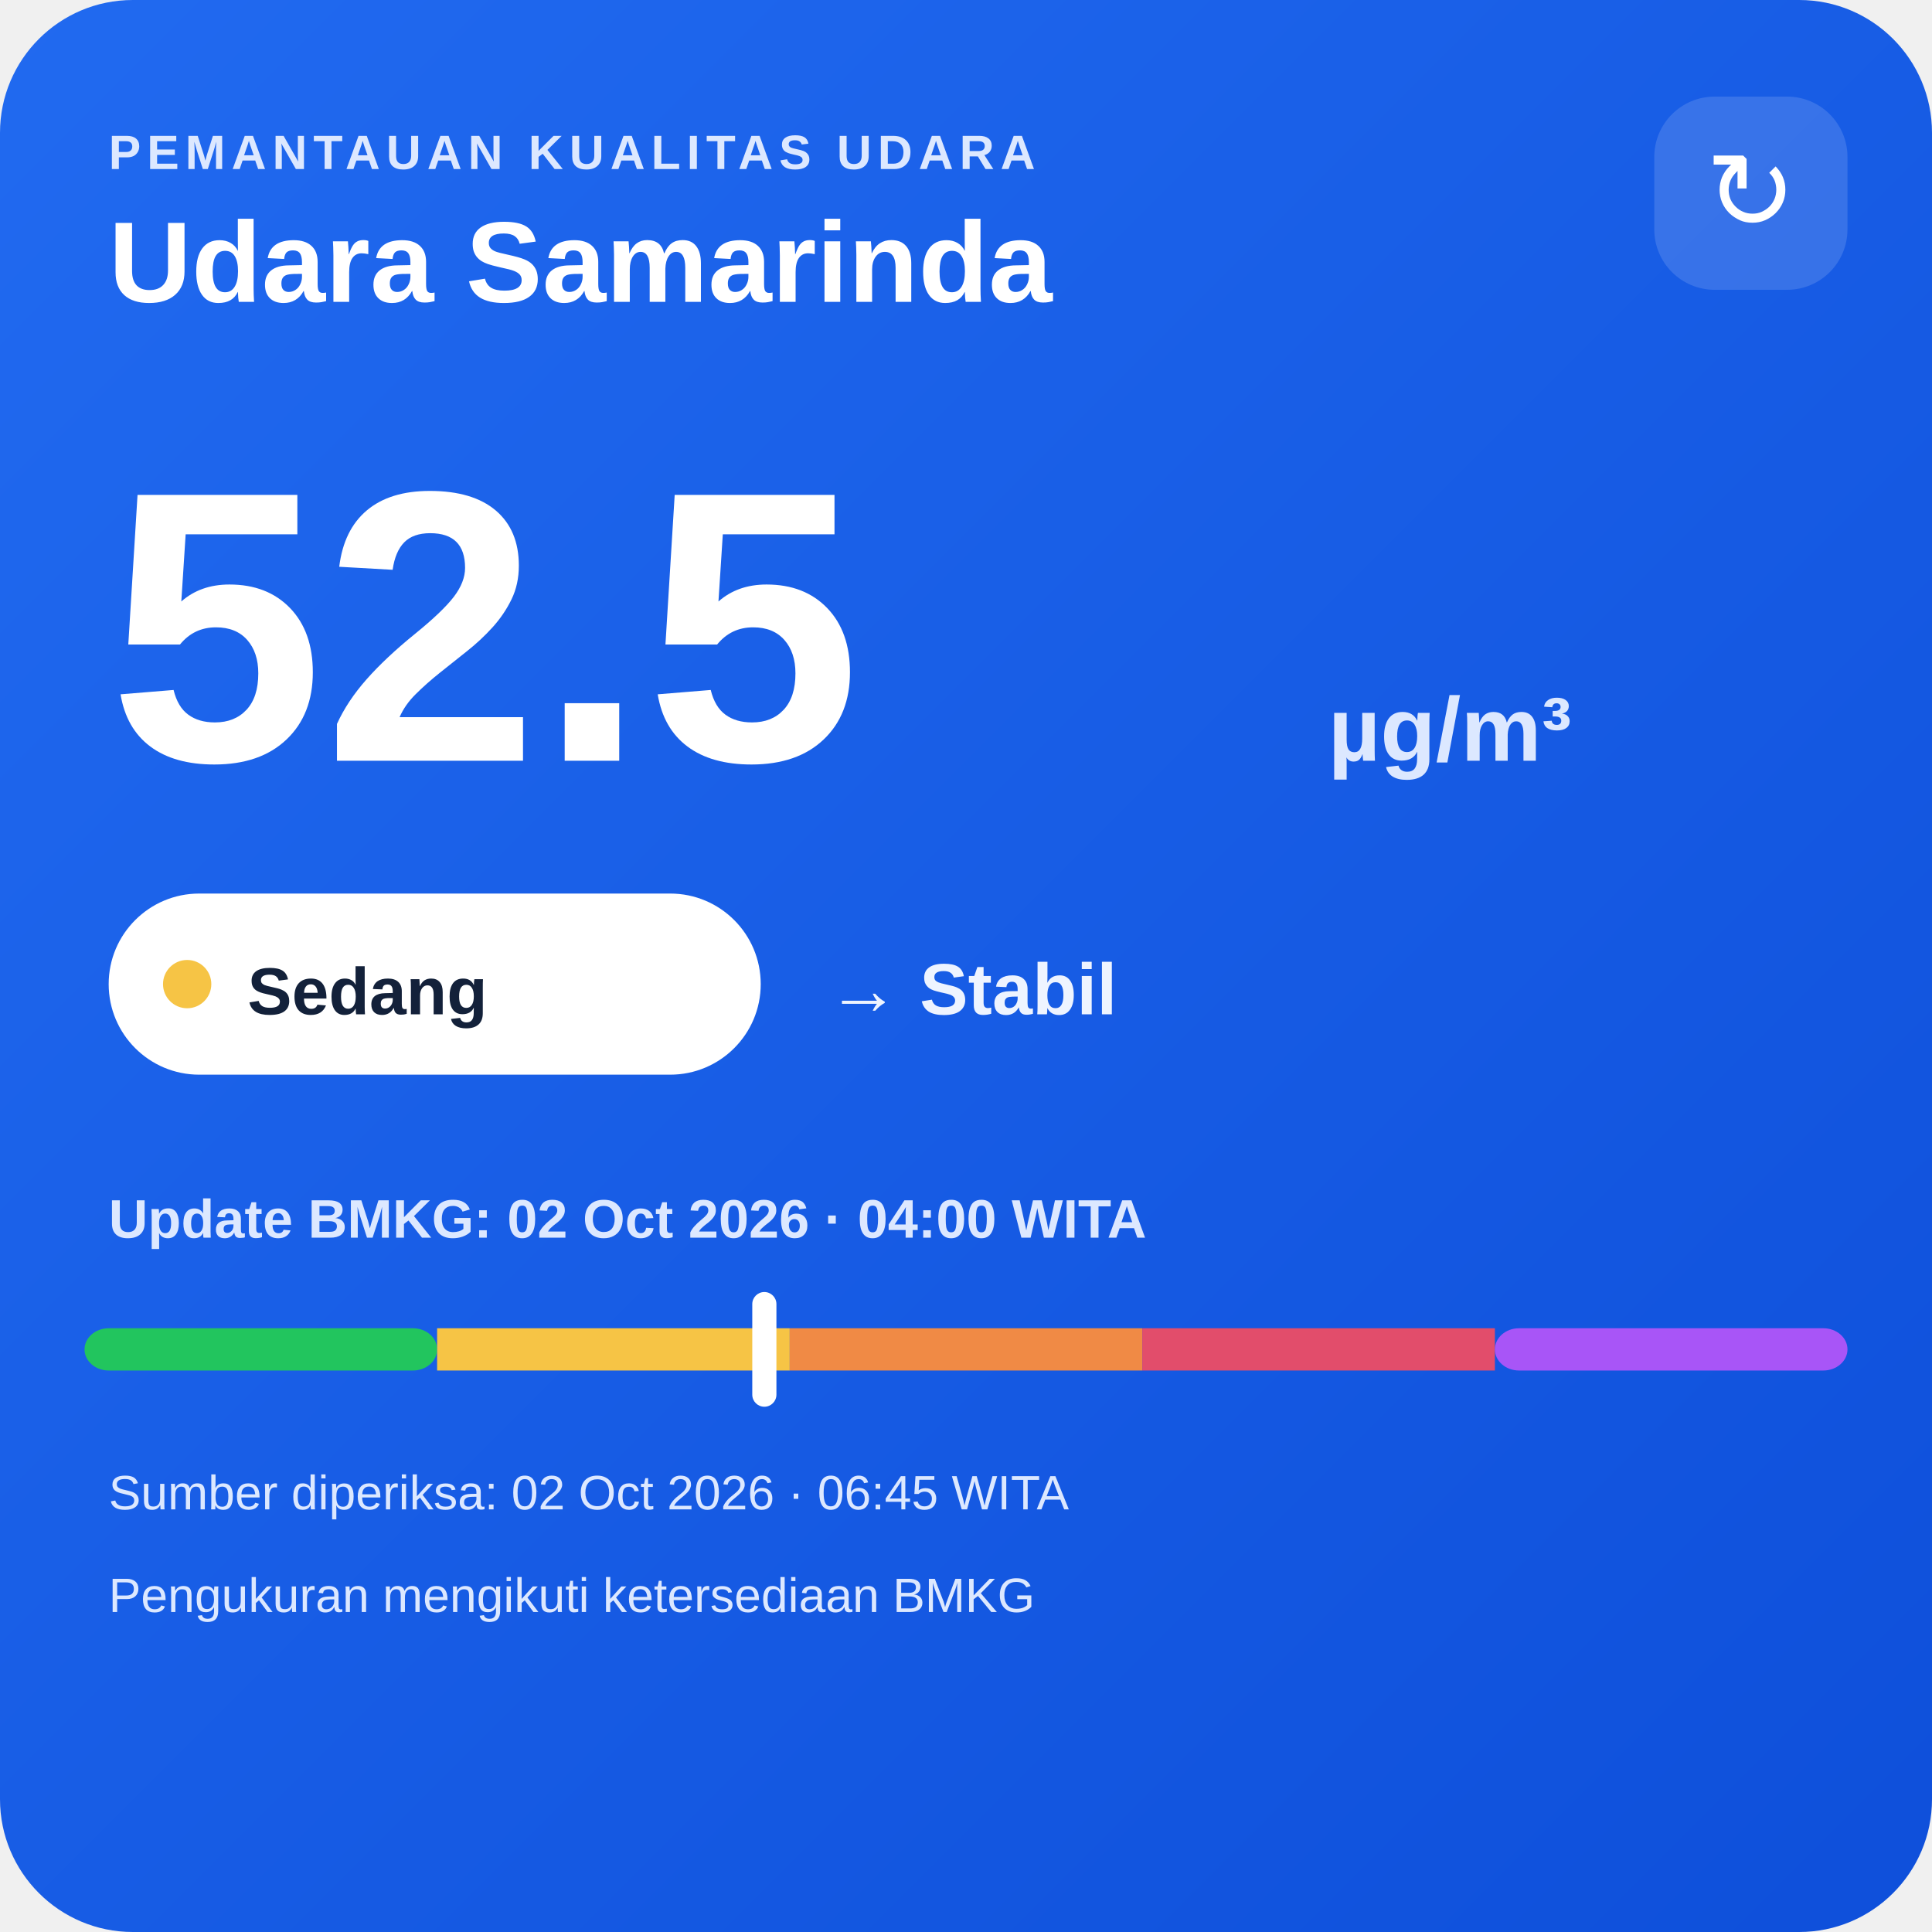
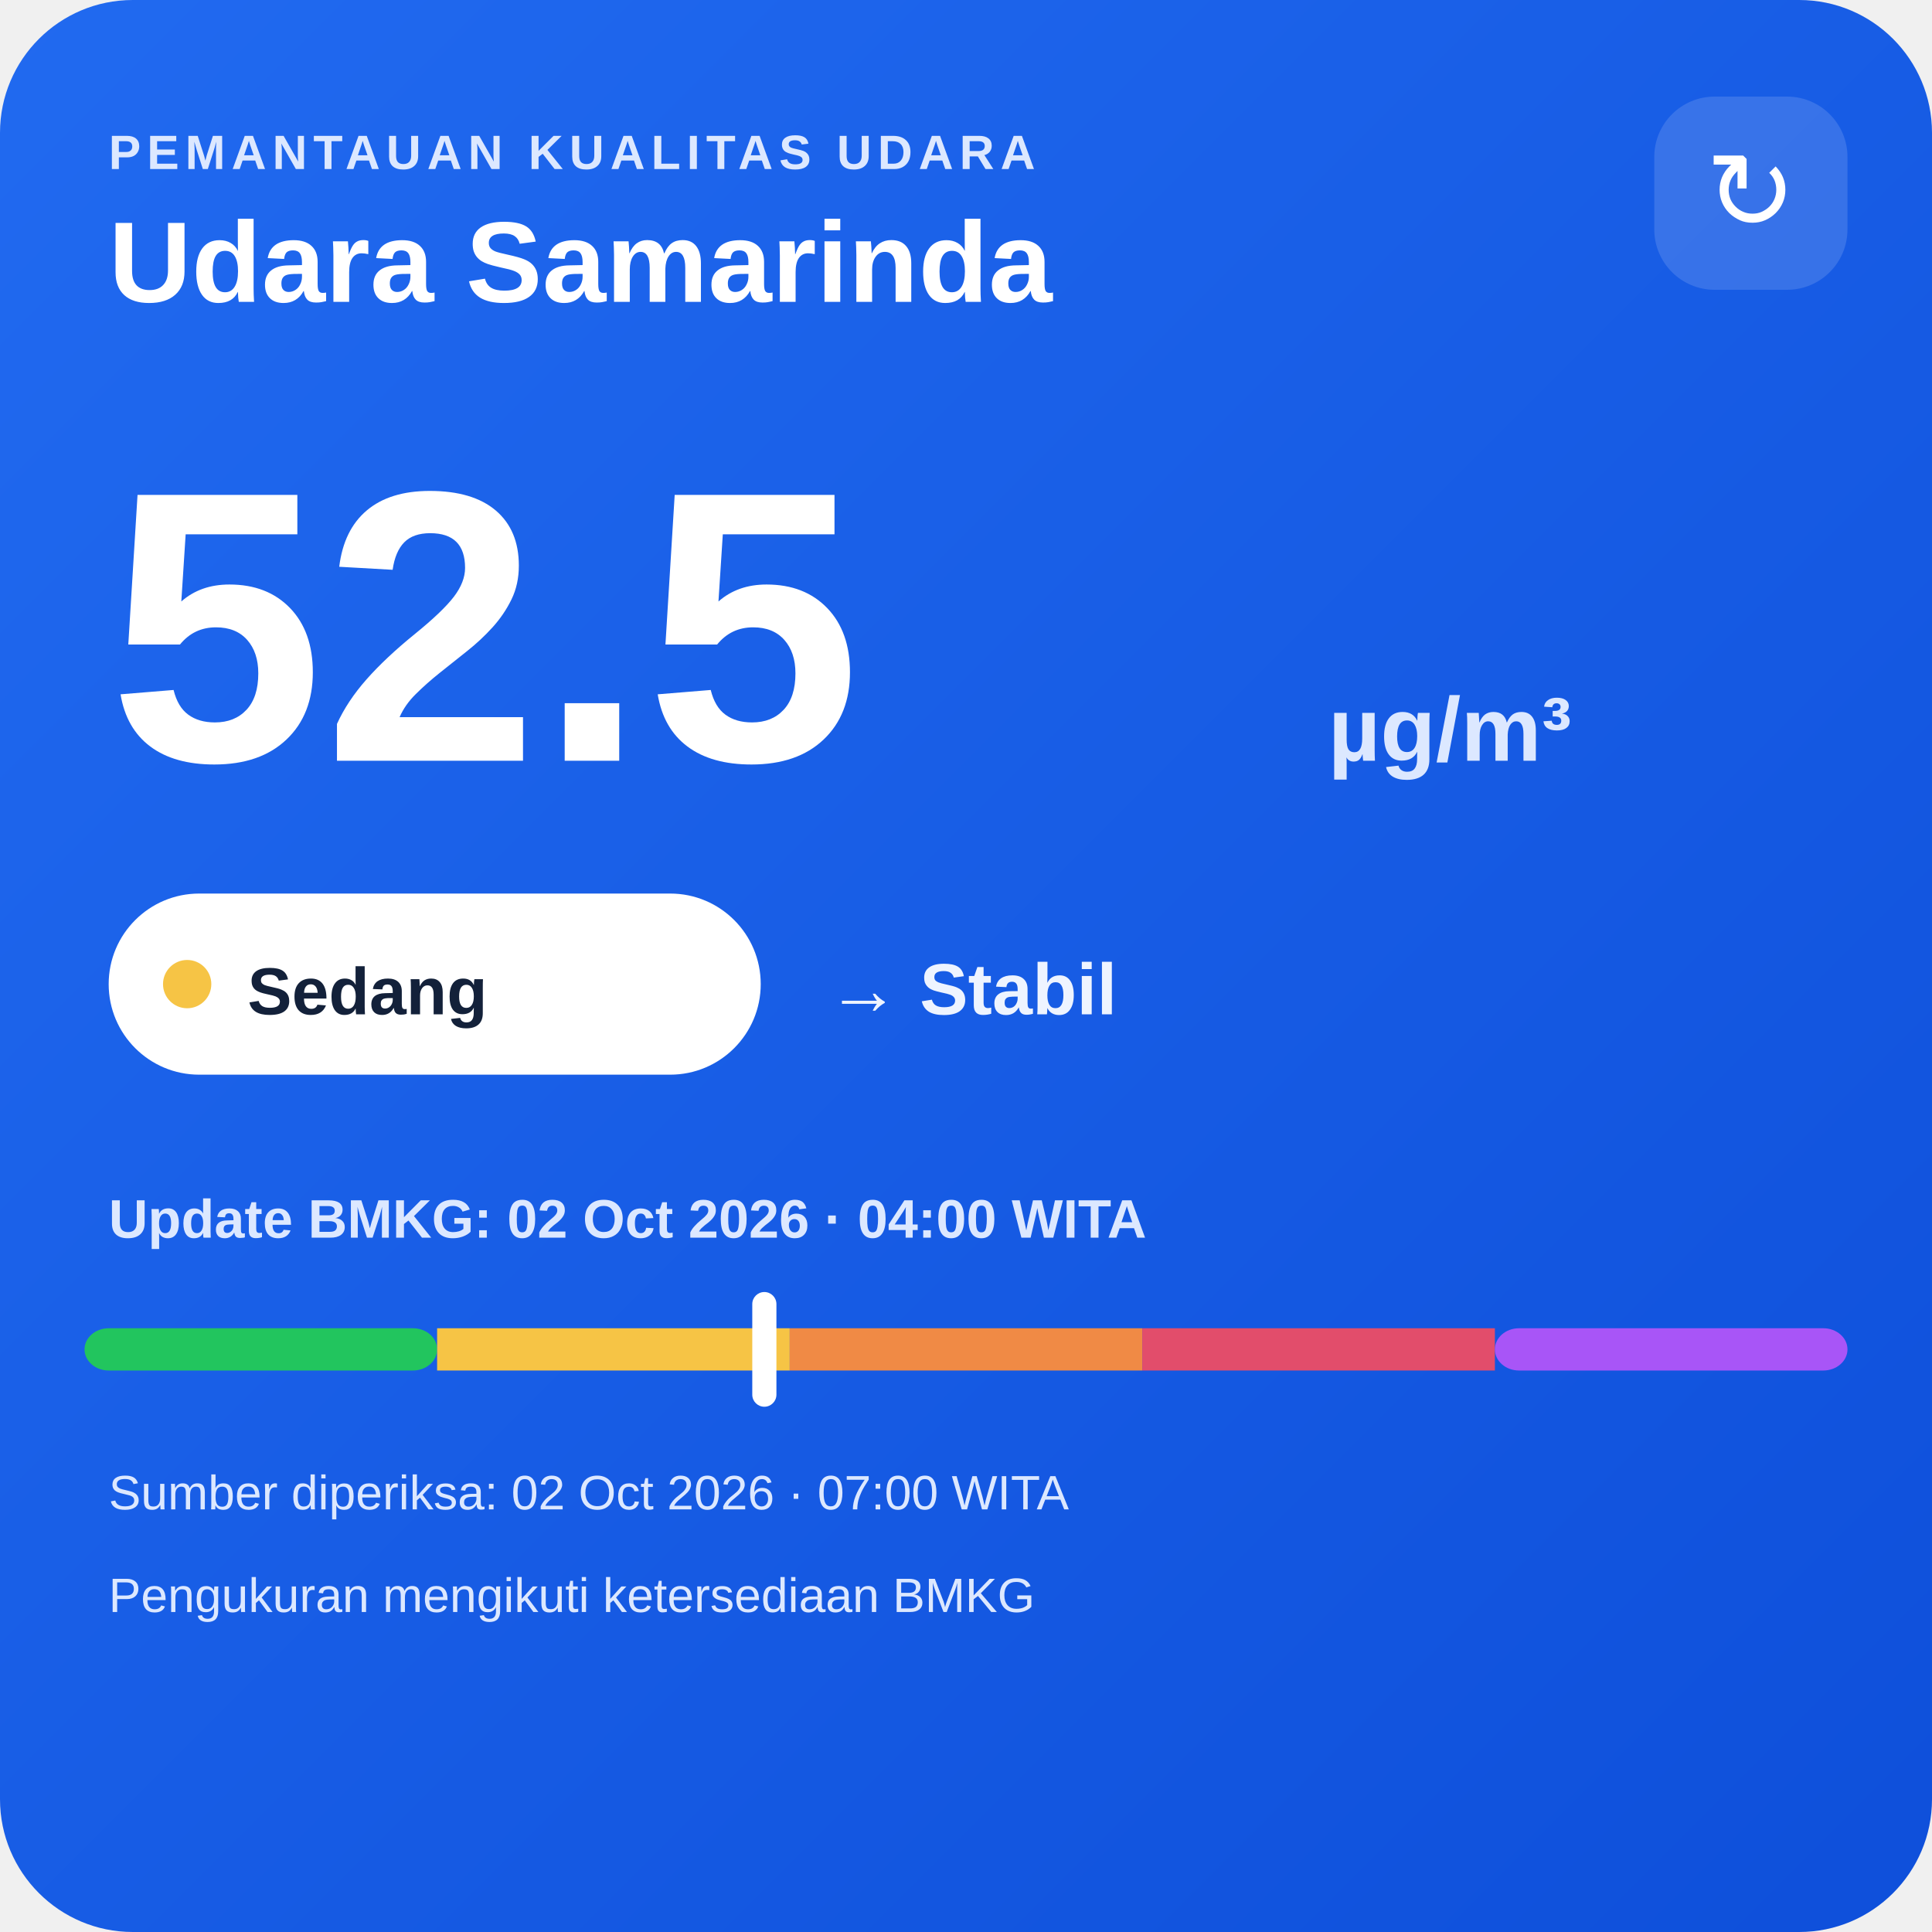
<svg xmlns="http://www.w3.org/2000/svg" width="320" height="320" viewBox="0 0 320 320">
  <defs>
    <linearGradient id="bg" x1="0" y1="0" x2="1" y2="1">
      <stop offset="0" stop-color="#216af0" />
      <stop offset="1" stop-color="#0e4fda" />
    </linearGradient>
  </defs>
  <rect width="320" height="320" rx="22" fill="url(#bg)" />
  <text x="18" y="28" fill="#dce8ff" font-family="Arial,sans-serif" font-size="8" font-weight="700" letter-spacing="1">PEMANTAUAN KUALITAS UDARA</text>
  <text x="18" y="50" fill="#ffffff" font-family="Arial,sans-serif" font-size="19" font-weight="700">Udara Samarinda</text>
  <rect x="274" y="16" width="32" height="32" rx="10" fill="#ffffff" fill-opacity=".14" />
  <text x="290" y="38" text-anchor="middle" fill="#ffffff" font-family="Arial,sans-serif" font-size="18">↻</text>
  <text x="18" y="126" fill="#ffffff" font-family="Arial,sans-serif" font-size="64" font-weight="800">52.5</text>
  <text x="220" y="126" fill="#dce8ff" font-family="Arial,sans-serif" font-size="15" font-weight="700">µg/m³</text>
  <rect x="18" y="148" width="108" height="30" rx="15" fill="#ffffff" />
  <circle cx="31" cy="163" r="4" fill="#f6c445" />
  <text x="41" y="168" fill="#13213a" font-family="Arial,sans-serif" font-size="11" font-weight="700">Sedang</text>
  <text x="137" y="168" fill="#eef4ff" font-family="Arial,sans-serif" font-size="12" font-weight="700">→ Stabil</text>
  <text x="18" y="205" fill="#dce8ff" font-family="Arial,sans-serif" font-size="9" font-weight="700">Update BMKG: 02 Oct 2026 · 04:00 WITA</text>
  <rect x="14" y="220" width="58.4" height="7" rx="4" fill="#22c55e" />
  <rect x="72.4" y="220" width="58.4" height="7" fill="#f6c445" />
  <rect x="130.8" y="220" width="58.4" height="7" fill="#f08a45" />
  <rect x="189.2" y="220" width="58.4" height="7" fill="#e24d6b" />
  <rect x="247.6" y="220" width="58.4" height="7" rx="4" fill="#a855f7" />
  <rect x="124.6" y="214" width="4" height="19" rx="2" fill="#ffffff" />
-   <text x="18" y="250" fill="#dce8ff" font-family="Arial,sans-serif" font-size="8">Sumber diperiksa: 02 Oct 2026 · 06:45 WITA</text>
+   <text x="18" y="250" fill="#dce8ff" font-family="Arial,sans-serif" font-size="8">Sumber diperiksa: 02 Oct 2026 · 07:00 WITA</text>
  <text x="18" y="267" fill="#dce8ff" font-family="Arial,sans-serif" font-size="8">Pengukuran mengikuti ketersediaan BMKG</text>
</svg>
